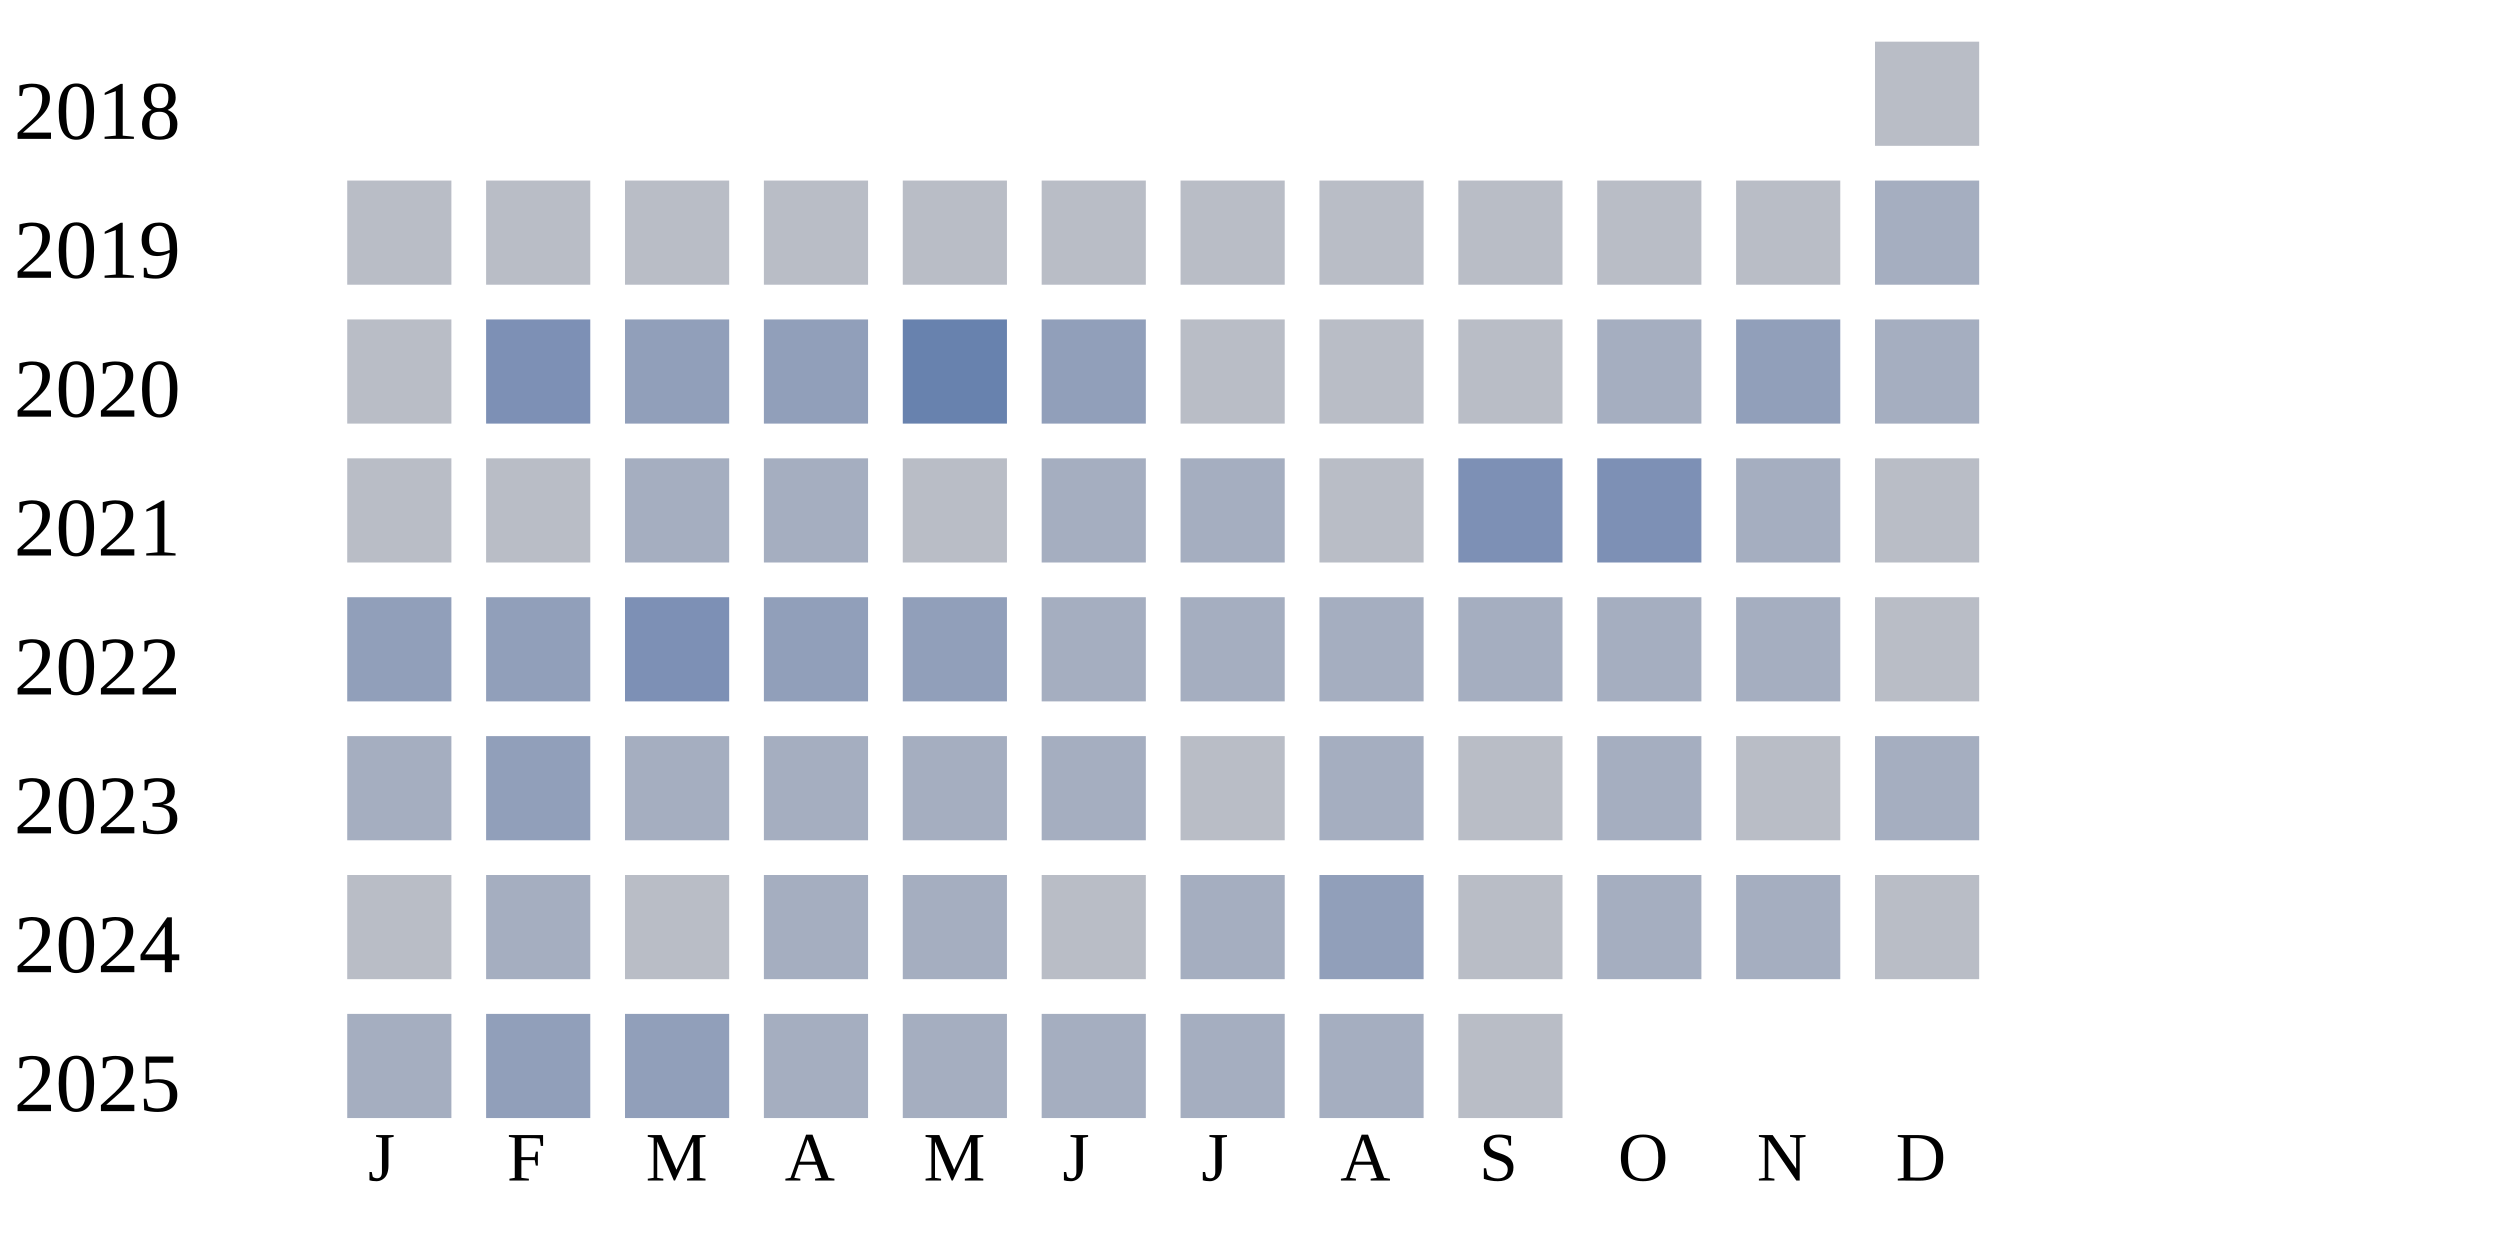
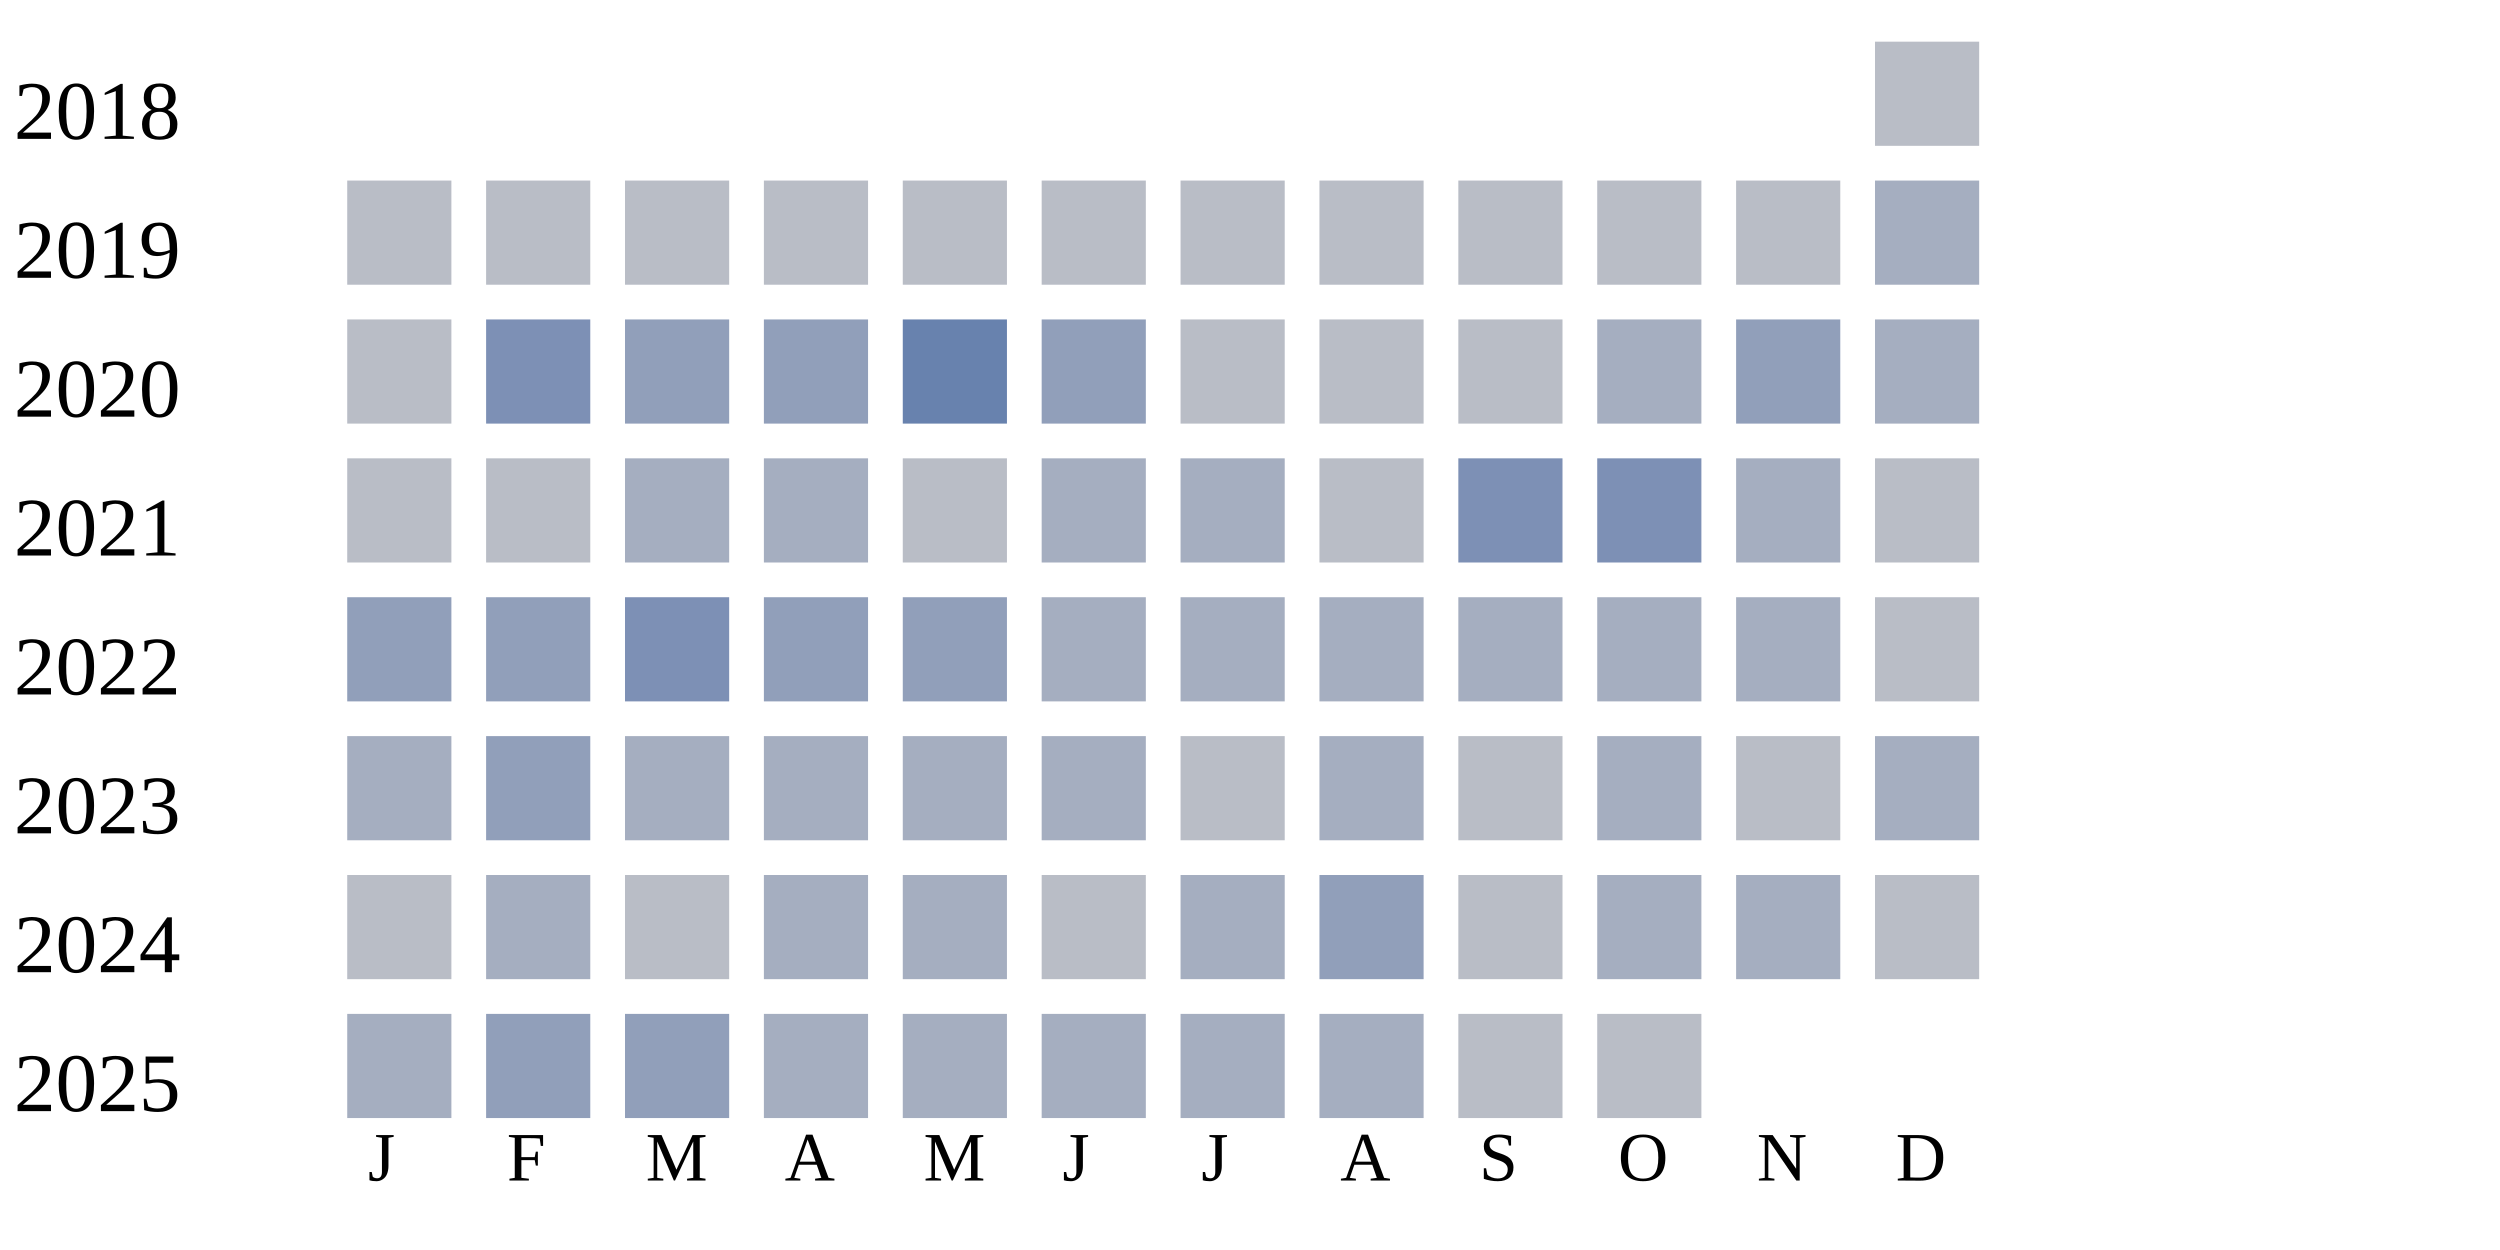
<svg xmlns="http://www.w3.org/2000/svg" width="360" height="180">
  <g transform="translate(0 0)">
    <text x="2" y="20">2018</text>
    <rect x="270" y="6" width="15" height="15" fill="#b9bdc6" />
  </g>
  <g transform="translate(0 20)">
    <text x="2" y="20">2019</text>
    <rect x="50" y="6" width="15" height="15" fill="#b9bdc6" />
    <rect x="70" y="6" width="15" height="15" fill="#b9bdc6" />
    <rect x="90" y="6" width="15" height="15" fill="#b9bdc6" />
    <rect x="110" y="6" width="15" height="15" fill="#b9bdc6" />
    <rect x="130" y="6" width="15" height="15" fill="#b9bdc6" />
    <rect x="150" y="6" width="15" height="15" fill="#b9bdc6" />
    <rect x="170" y="6" width="15" height="15" fill="#b9bdc6" />
    <rect x="190" y="6" width="15" height="15" fill="#b9bdc6" />
    <rect x="210" y="6" width="15" height="15" fill="#b9bdc6" />
    <rect x="230" y="6" width="15" height="15" fill="#b9bdc6" />
    <rect x="250" y="6" width="15" height="15" fill="#b9bdc6" />
    <rect x="270" y="6" width="15" height="15" fill="#a5aec0" />
  </g>
  <g transform="translate(0 40)">
    <text x="2" y="20">2020</text>
    <rect x="50" y="6" width="15" height="15" fill="#b9bdc6" />
    <rect x="70" y="6" width="15" height="15" fill="#7d90b5" />
    <rect x="90" y="6" width="15" height="15" fill="#919fba" />
    <rect x="110" y="6" width="15" height="15" fill="#919fba" />
    <rect x="130" y="6" width="15" height="15" fill="#6882ae" />
    <rect x="150" y="6" width="15" height="15" fill="#919fba" />
    <rect x="170" y="6" width="15" height="15" fill="#b9bdc6" />
    <rect x="190" y="6" width="15" height="15" fill="#b9bdc6" />
    <rect x="210" y="6" width="15" height="15" fill="#b9bdc6" />
    <rect x="230" y="6" width="15" height="15" fill="#a5aec0" />
    <rect x="250" y="6" width="15" height="15" fill="#919fba" />
    <rect x="270" y="6" width="15" height="15" fill="#a5aec0" />
  </g>
  <g transform="translate(0 60)">
    <text x="2" y="20">2021</text>
    <rect x="50" y="6" width="15" height="15" fill="#b9bdc6" />
    <rect x="70" y="6" width="15" height="15" fill="#b9bdc6" />
    <rect x="90" y="6" width="15" height="15" fill="#a5aec0" />
    <rect x="110" y="6" width="15" height="15" fill="#a5aec0" />
    <rect x="130" y="6" width="15" height="15" fill="#b9bdc6" />
    <rect x="150" y="6" width="15" height="15" fill="#a5aec0" />
    <rect x="170" y="6" width="15" height="15" fill="#a5aec0" />
    <rect x="190" y="6" width="15" height="15" fill="#b9bdc6" />
    <rect x="210" y="6" width="15" height="15" fill="#7d90b5" />
    <rect x="230" y="6" width="15" height="15" fill="#7d90b5" />
    <rect x="250" y="6" width="15" height="15" fill="#a5aec0" />
    <rect x="270" y="6" width="15" height="15" fill="#b9bdc6" />
  </g>
  <g transform="translate(0 80)">
    <text x="2" y="20">2022</text>
    <rect x="50" y="6" width="15" height="15" fill="#919fba" />
    <rect x="70" y="6" width="15" height="15" fill="#919fba" />
    <rect x="90" y="6" width="15" height="15" fill="#7d90b5" />
    <rect x="110" y="6" width="15" height="15" fill="#919fba" />
    <rect x="130" y="6" width="15" height="15" fill="#919fba" />
    <rect x="150" y="6" width="15" height="15" fill="#a5aec0" />
    <rect x="170" y="6" width="15" height="15" fill="#a5aec0" />
    <rect x="190" y="6" width="15" height="15" fill="#a5aec0" />
    <rect x="210" y="6" width="15" height="15" fill="#a5aec0" />
    <rect x="230" y="6" width="15" height="15" fill="#a5aec0" />
    <rect x="250" y="6" width="15" height="15" fill="#a5aec0" />
    <rect x="270" y="6" width="15" height="15" fill="#b9bdc6" />
  </g>
  <g transform="translate(0 100)">
    <text x="2" y="20">2023</text>
    <rect x="50" y="6" width="15" height="15" fill="#a5aec0" />
    <rect x="70" y="6" width="15" height="15" fill="#919fba" />
    <rect x="90" y="6" width="15" height="15" fill="#a5aec0" />
    <rect x="110" y="6" width="15" height="15" fill="#a5aec0" />
    <rect x="130" y="6" width="15" height="15" fill="#a5aec0" />
    <rect x="150" y="6" width="15" height="15" fill="#a5aec0" />
    <rect x="170" y="6" width="15" height="15" fill="#b9bdc6" />
    <rect x="190" y="6" width="15" height="15" fill="#a5aec0" />
    <rect x="210" y="6" width="15" height="15" fill="#b9bdc6" />
    <rect x="230" y="6" width="15" height="15" fill="#a5aec0" />
    <rect x="250" y="6" width="15" height="15" fill="#b9bdc6" />
    <rect x="270" y="6" width="15" height="15" fill="#a5aec0" />
  </g>
  <g transform="translate(0 120)">
    <text x="2" y="20">2024</text>
    <rect x="50" y="6" width="15" height="15" fill="#b9bdc6" />
    <rect x="70" y="6" width="15" height="15" fill="#a5aec0" />
    <rect x="90" y="6" width="15" height="15" fill="#b9bdc6" />
    <rect x="110" y="6" width="15" height="15" fill="#a5aec0" />
    <rect x="130" y="6" width="15" height="15" fill="#a5aec0" />
    <rect x="150" y="6" width="15" height="15" fill="#b9bdc6" />
    <rect x="170" y="6" width="15" height="15" fill="#a5aec0" />
    <rect x="190" y="6" width="15" height="15" fill="#919fba" />
    <rect x="210" y="6" width="15" height="15" fill="#b9bdc6" />
    <rect x="230" y="6" width="15" height="15" fill="#a5aec0" />
    <rect x="250" y="6" width="15" height="15" fill="#a5aec0" />
    <rect x="270" y="6" width="15" height="15" fill="#b9bdc6" />
  </g>
  <g transform="translate(0 140)">
    <text x="2" y="20">2025</text>
    <rect x="50" y="6" width="15" height="15" fill="#a5aec0" />
    <rect x="70" y="6" width="15" height="15" fill="#919fba" />
    <rect x="90" y="6" width="15" height="15" fill="#919fba" />
    <rect x="110" y="6" width="15" height="15" fill="#a5aec0" />
    <rect x="130" y="6" width="15" height="15" fill="#a5aec0" />
    <rect x="150" y="6" width="15" height="15" fill="#a5aec0" />
    <rect x="170" y="6" width="15" height="15" fill="#a5aec0" />
    <rect x="190" y="6" width="15" height="15" fill="#a5aec0" />
    <rect x="210" y="6" width="15" height="15" fill="#b9bdc6" />
+     <rect x="230" y="6" width="15" height="15" fill="#b9bdc6" />
  </g>
  <text style="font-size: 10px; text-align: center" x="53" y="170">J</text>
  <text style="font-size: 10px; text-align: center" x="73" y="170">F</text>
  <text style="font-size: 10px; text-align: center" x="93" y="170">M</text>
  <text style="font-size: 10px; text-align: center" x="113" y="170">A</text>
  <text style="font-size: 10px; text-align: center" x="133" y="170">M</text>
  <text style="font-size: 10px; text-align: center" x="153" y="170">J</text>
  <text style="font-size: 10px; text-align: center" x="173" y="170">J</text>
  <text style="font-size: 10px; text-align: center" x="193" y="170">A</text>
  <text style="font-size: 10px; text-align: center" x="213" y="170">S</text>
  <text style="font-size: 10px; text-align: center" x="233" y="170">O</text>
  <text style="font-size: 10px; text-align: center" x="253" y="170">N</text>
  <text style="font-size: 10px; text-align: center" x="273" y="170">D</text>
  <text style="font-size: 10px;" x="155" y="189">Less</text>
  <rect fill="#b9bdc6" width="10" height="10" x="180" y="180" />
  <rect fill="#919fba" width="10" height="10" x="195" y="180" />
  <rect fill="#6882ae" width="10" height="10" x="210" y="180" />
  <rect fill="#005a9c" width="10" height="10" x="225" y="180" />
  <text x="240" y="189" style="font-size: 10px;">More</text>
</svg>
